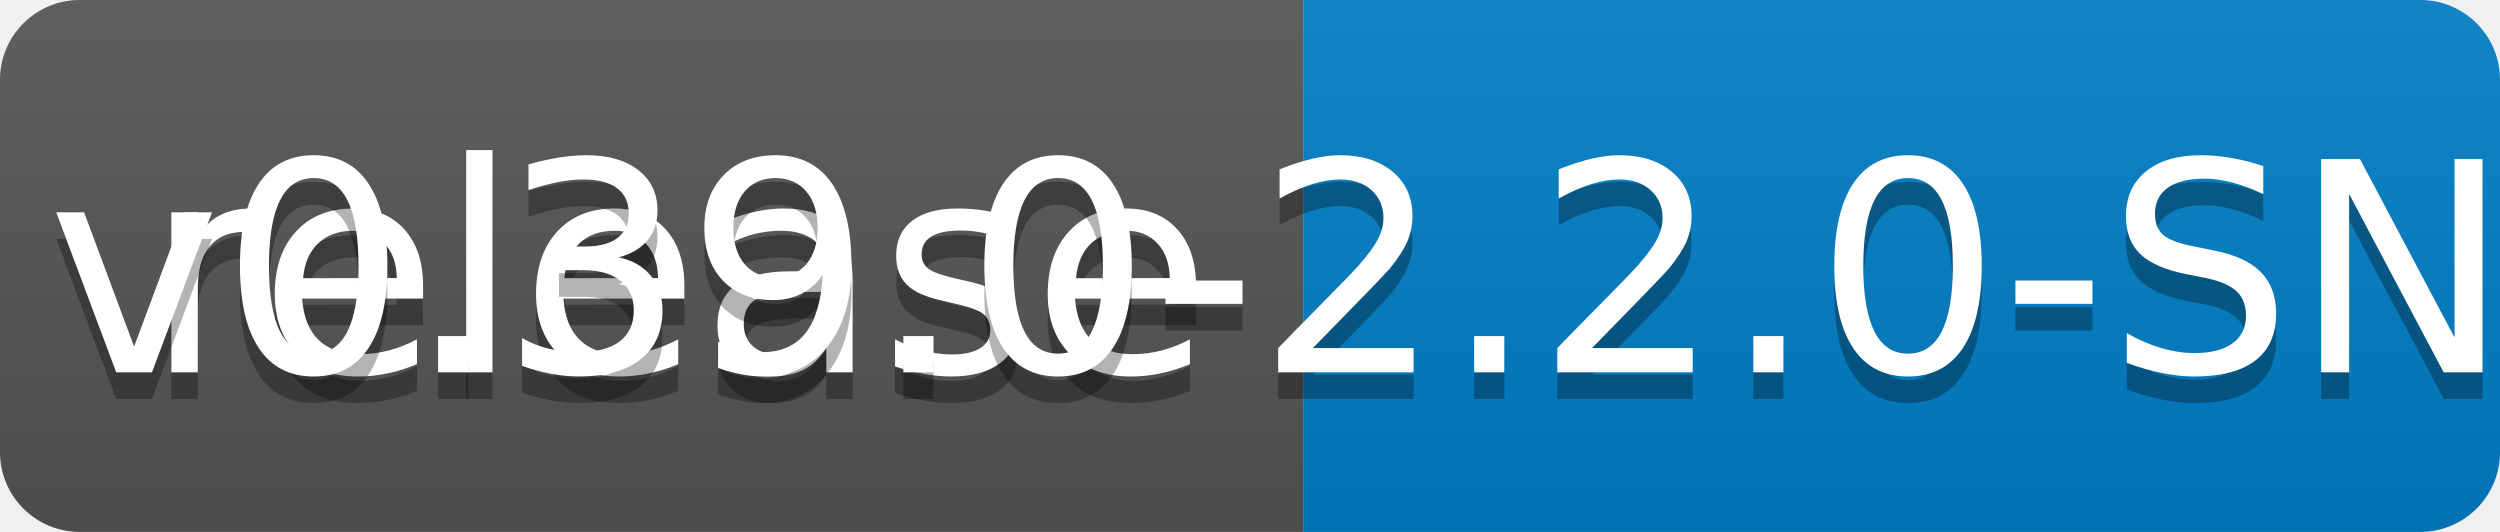
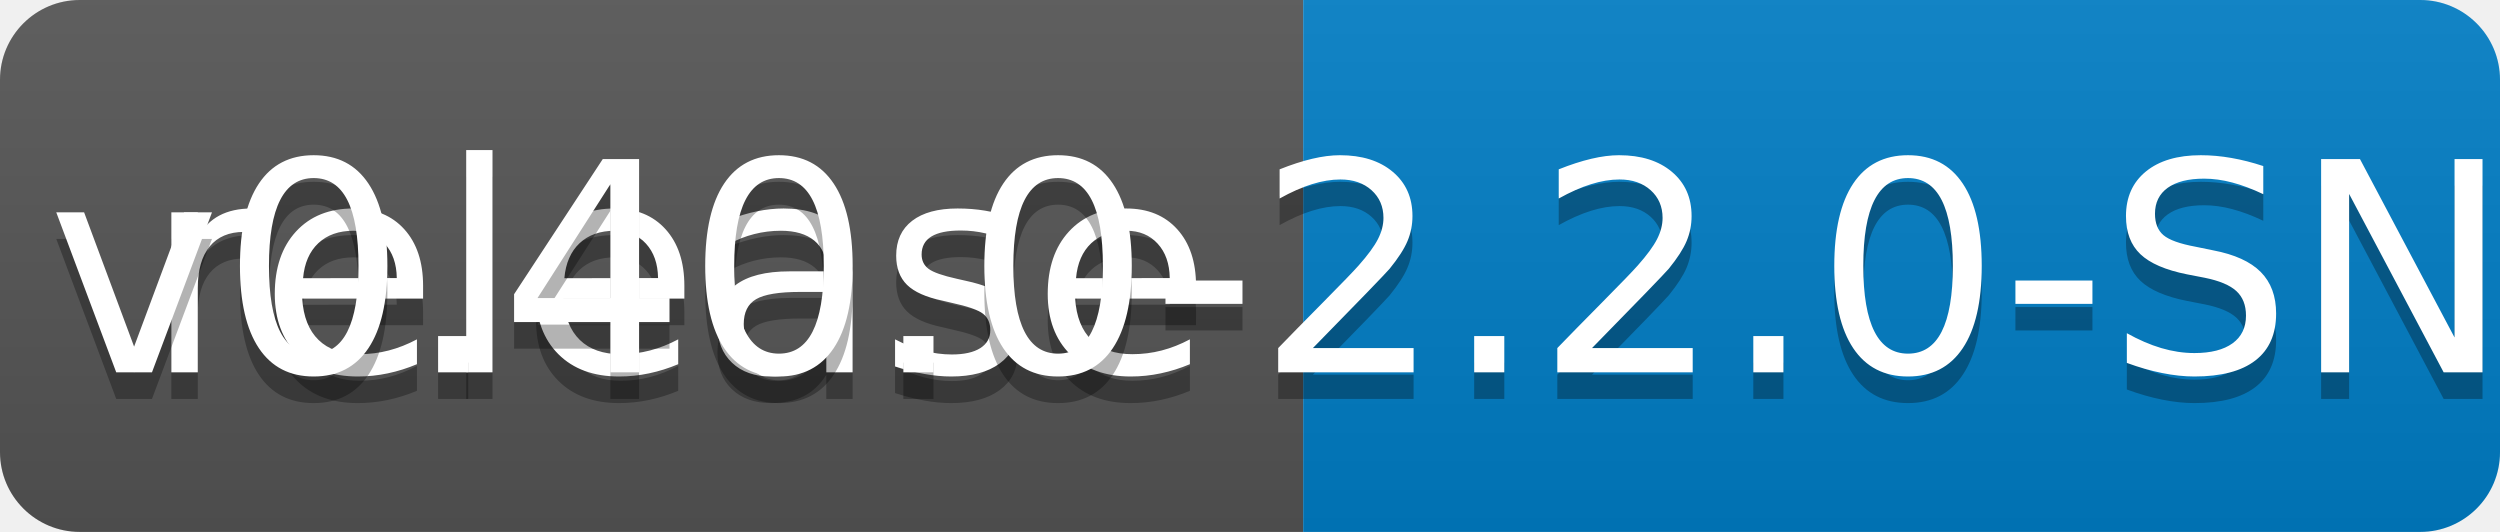
<svg xmlns="http://www.w3.org/2000/svg" width="94" height="20">
  <linearGradient id="b" x2="0" y2="100%">
    <stop offset="0" stop-color="#bbb" stop-opacity=".1" />
    <stop offset="1" stop-opacity=".1" />
  </linearGradient>
  <clipPath id="a">
    <rect width="94" height="20" rx="3" fill="#fff" />
  </clipPath>
  <g clip-path="url(#a)">
    <path fill="#555" d="M0 0h49v20H0z" />
    <path fill="#007ec6" d="M49 0h45v20H49z" />
    <path fill="url(#b)" d="M0 0h94v20H0z" />
  </g>
  <g fill="#fff" text-anchor="middle" font-family="DejaVu Sans,Verdana,Geneva,sans-serif" font-size="110">
    <text x="255" y="150" fill="#010101" fill-opacity=".3" transform="scale(.1)" textLength="390">release</text>
    <text x="255" y="140" transform="scale(.1)" textLength="390">release</text>
-     <text x="705" y="150" fill="#010101" fill-opacity=".3" transform="scale(.1)" textLength="350">v0.39.0-2.2.0-SNAPSHOT</text>
-     <text x="705" y="140" transform="scale(.1)" textLength="350">v0.39.0-2.2.0-SNAPSHOT</text>
+     <text x="705" y="150" fill="#010101" fill-opacity=".3" transform="scale(.1)" textLength="350">v0.40.0-2.2.0-SNAPSHOT</text>
+     <text x="705" y="140" transform="scale(.1)" textLength="350">v0.40.0-2.2.0-SNAPSHOT</text>
  </g>
</svg>
